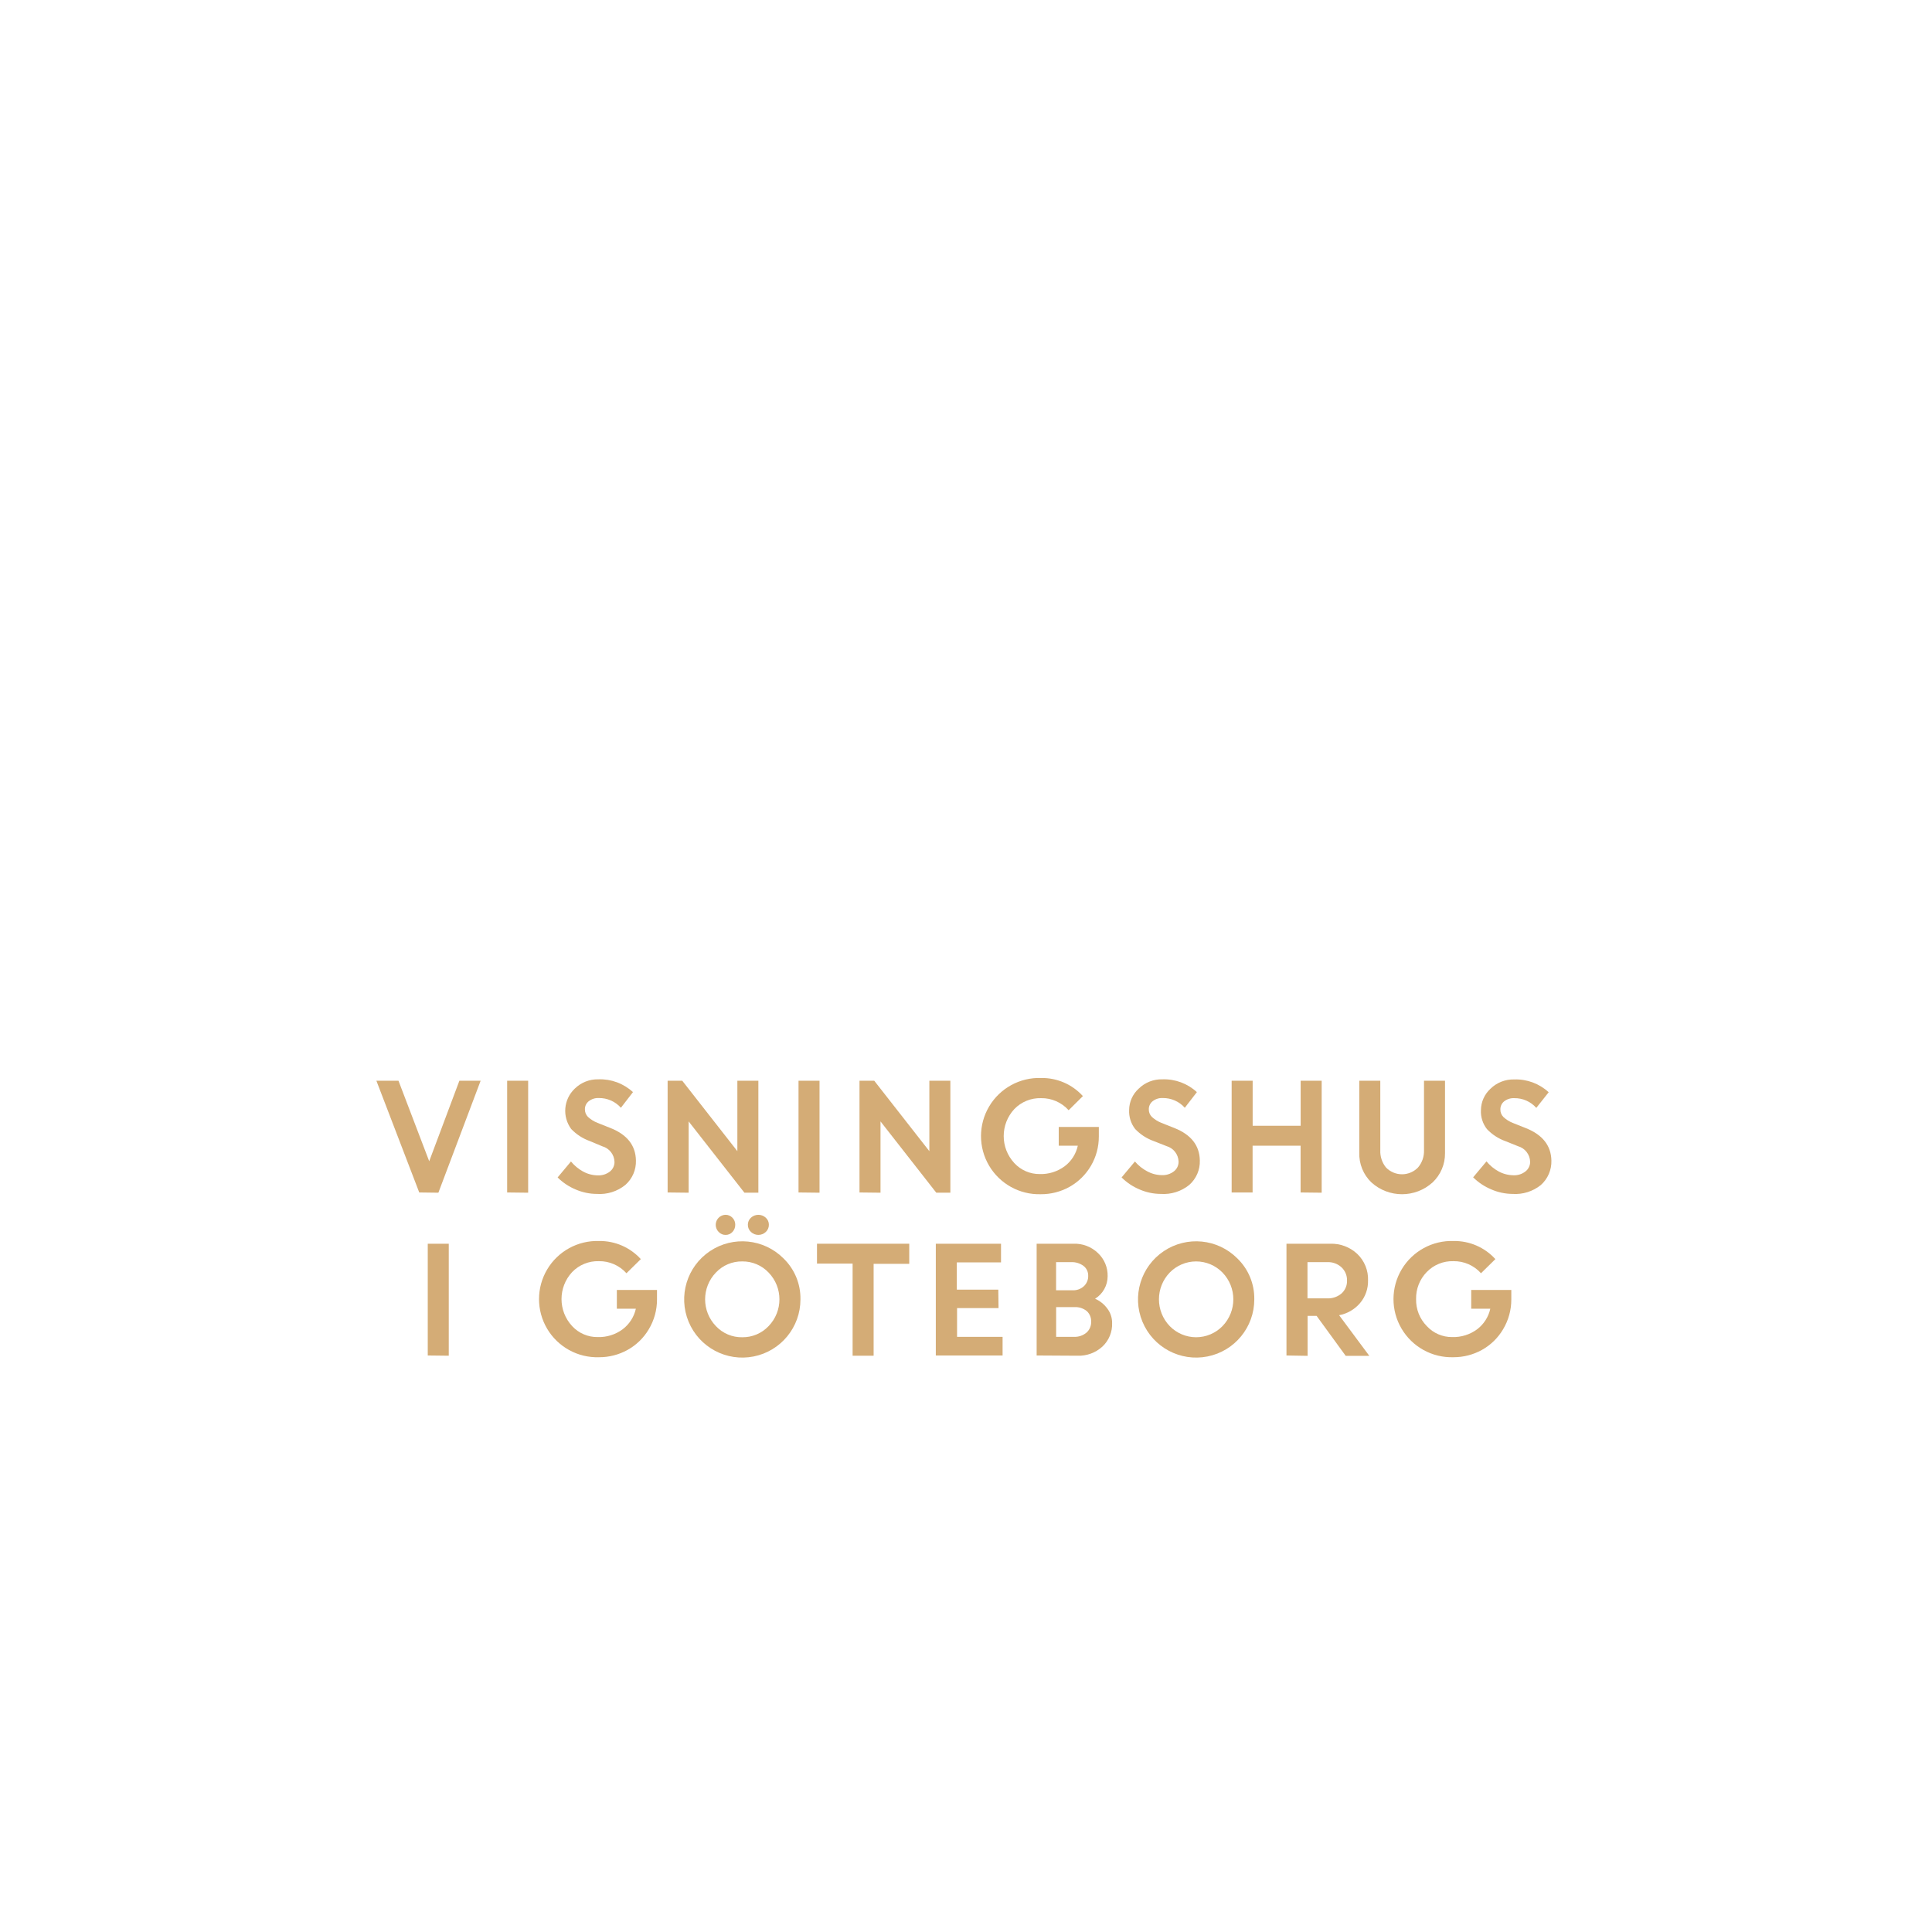
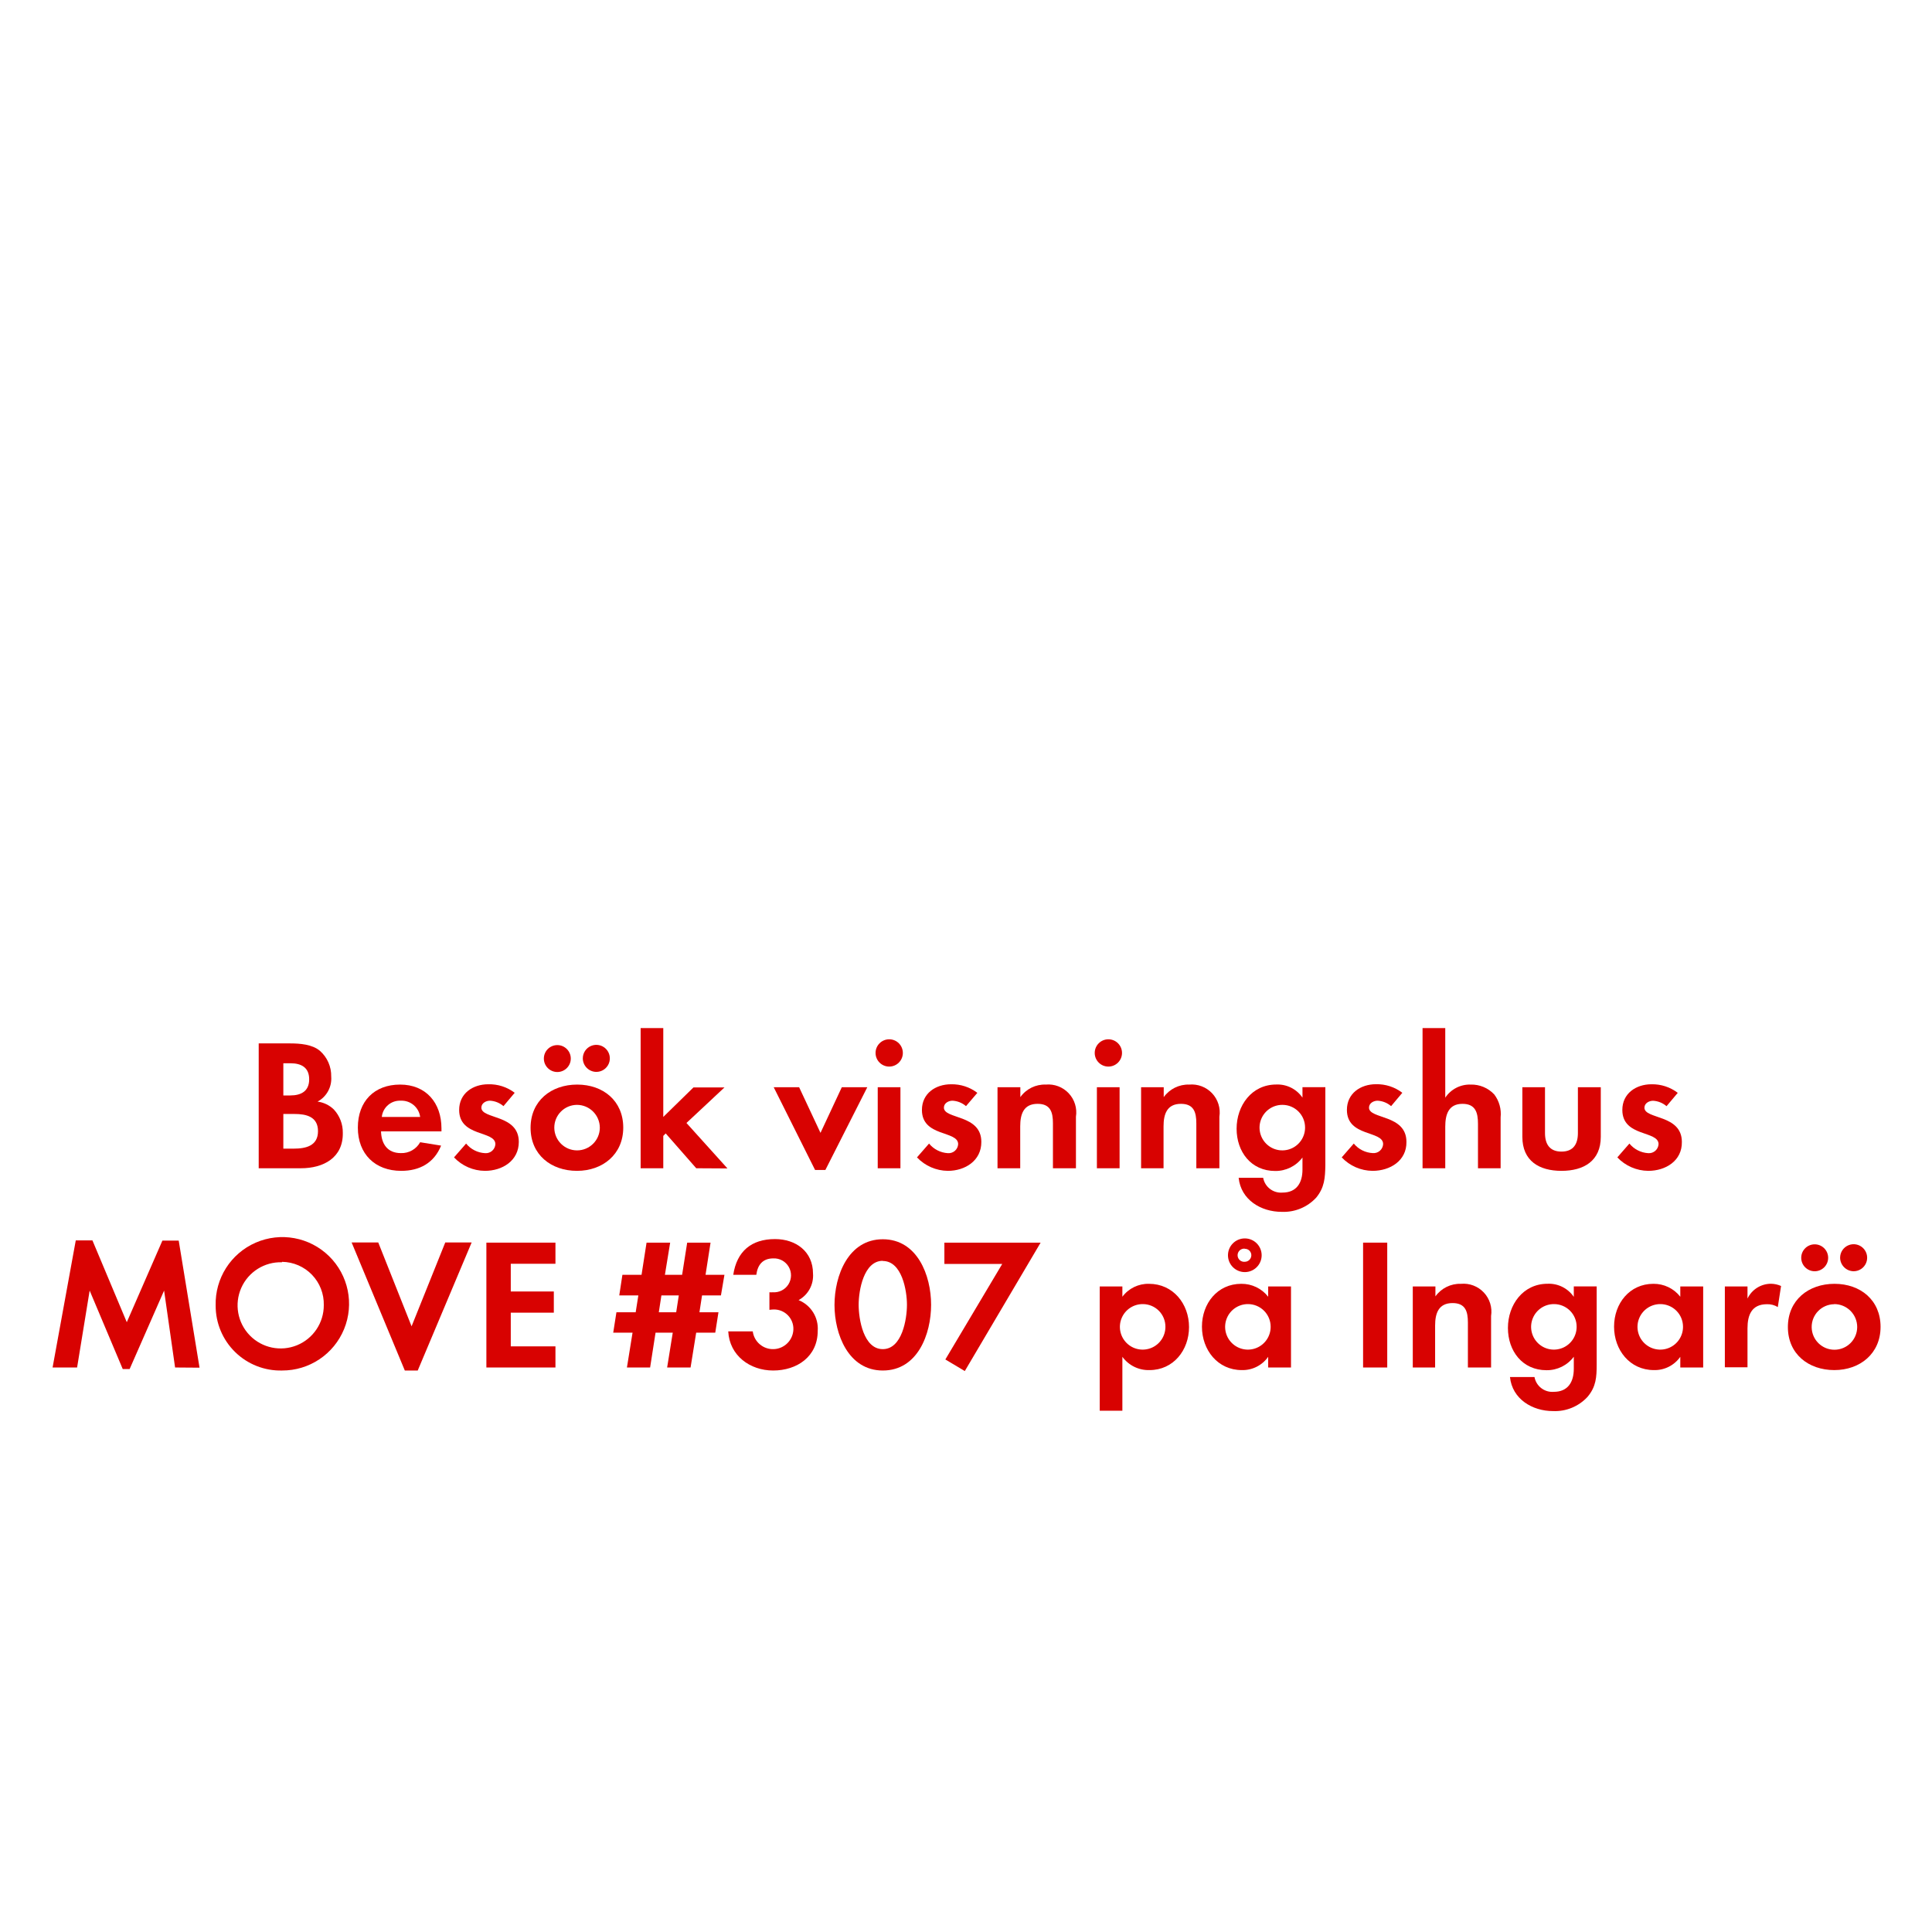
<svg xmlns="http://www.w3.org/2000/svg" id="Layer_1" data-name="Layer 1" viewBox="0 0 320 320">
  <defs>
-     <style>.cls-1{fill:#d4ac76;}</style>
+     <style>.cls-1{fill:#d80201;}</style>
  </defs>
-   <path class="cls-1" d="M69.44,197.51,62.34,179H66l5.09,13.34,5-13.34h3.52l-7,18.55Z" />
-   <path class="cls-1" d="M84,197.51V179h3.48v18.55Z" />
-   <path class="cls-1" d="M98.86,197.75a8.86,8.86,0,0,1-3.5-.73,9.24,9.24,0,0,1-3-2l2.21-2.64a7,7,0,0,0,2,1.66,5.23,5.23,0,0,0,2.44.64,3.05,3.05,0,0,0,2-.63,2,2,0,0,0,.77-1.6,2.76,2.76,0,0,0-2-2.58L97.7,189a8,8,0,0,1-3.09-2,5.07,5.07,0,0,1,.58-6.68,5.39,5.39,0,0,1,3.93-1.55,8,8,0,0,1,5.72,2.12l-2,2.59a4.8,4.8,0,0,0-3.67-1.61,2.5,2.5,0,0,0-1.66.53,1.66,1.66,0,0,0-.63,1.31,1.75,1.75,0,0,0,.49,1.27,5.09,5.09,0,0,0,1.59,1l2.17.86q4.13,1.65,4.2,5.36a5.18,5.18,0,0,1-1.75,4.06A6.74,6.74,0,0,1,98.86,197.75Z" />
-   <path class="cls-1" d="M110.58,197.51V179H113l9.13,11.67V179h3.48v18.55H123.3l-9.24-11.81v11.81Z" />
-   <path class="cls-1" d="M132.26,197.51V179h3.48v18.55Z" />
-   <path class="cls-1" d="M142.36,197.51V179h2.44l9.13,11.67V179h3.48v18.55h-2.33l-9.24-11.81v11.81Z" />
-   <path class="cls-1" d="M175.36,189.76v-3.1H182l0,1.59a9.52,9.52,0,0,1-4.87,8.34,9.65,9.65,0,0,1-4.73,1.21,9.63,9.63,0,1,1,.05-19.25,9.13,9.13,0,0,1,6.91,3L177,183.89a6,6,0,0,0-4.56-2A5.91,5.91,0,0,0,168,183.7a6.57,6.57,0,0,0,0,8.94,5.64,5.64,0,0,0,4.21,1.82,6.59,6.59,0,0,0,4.13-1.29,5.8,5.8,0,0,0,2.18-3.41Z" />
-   <path class="cls-1" d="M192.27,197.75a8.86,8.86,0,0,1-3.5-.73,9.24,9.24,0,0,1-3-2l2.21-2.64A6.84,6.84,0,0,0,190,194a5.2,5.2,0,0,0,2.44.64,3.05,3.05,0,0,0,2-.63,2,2,0,0,0,.77-1.6,2.76,2.76,0,0,0-2-2.58L191.1,189a7.9,7.9,0,0,1-3.08-2,4.77,4.77,0,0,1-1-3.16,4.82,4.82,0,0,1,1.58-3.52,5.39,5.39,0,0,1,3.93-1.55,8,8,0,0,1,5.71,2.12l-2,2.59a4.8,4.8,0,0,0-3.67-1.61,2.49,2.49,0,0,0-1.66.53,1.66,1.66,0,0,0-.63,1.31,1.71,1.71,0,0,0,.49,1.27,5.09,5.09,0,0,0,1.59,1l2.17.86q4.13,1.65,4.2,5.36a5.18,5.18,0,0,1-1.75,4.06A6.74,6.74,0,0,1,192.27,197.75Z" />
-   <path class="cls-1" d="M215.42,197.51v-7.75h-7.95v7.75H204V179h3.48v7.46h7.95V179h3.48v18.55Z" />
-   <path class="cls-1" d="M237.29,195.84a7.55,7.55,0,0,1-10.15,0,6.55,6.55,0,0,1-2-4.91V179h3.48v11.52a4.24,4.24,0,0,0,.95,2.86,3.69,3.69,0,0,0,5.29,0,4.16,4.16,0,0,0,1-2.82V179h3.48v12A6.56,6.56,0,0,1,237.29,195.84Z" />
-   <path class="cls-1" d="M250.51,197.75A8.93,8.93,0,0,1,247,197a9.3,9.3,0,0,1-3-2l2.21-2.64a6.79,6.79,0,0,0,2,1.66,5.27,5.27,0,0,0,2.45.64,3,3,0,0,0,2-.63,2,2,0,0,0,.78-1.6,2.76,2.76,0,0,0-2-2.58l-2.07-.83a7.9,7.9,0,0,1-3.08-2,4.71,4.71,0,0,1-1-3.16,4.85,4.85,0,0,1,1.57-3.52,5.4,5.4,0,0,1,3.94-1.55,8,8,0,0,1,5.71,2.12l-2.05,2.59a4.78,4.78,0,0,0-3.66-1.61,2.53,2.53,0,0,0-1.67.53,1.68,1.68,0,0,0-.62,1.31A1.71,1.71,0,0,0,249,185a4.86,4.86,0,0,0,1.59,1l2.16.86q4.13,1.65,4.21,5.36a5.22,5.22,0,0,1-1.75,4.06A6.75,6.75,0,0,1,250.51,197.75Z" />
-   <path class="cls-1" d="M70.85,224.51V206h3.48v18.55Z" />
-   <path class="cls-1" d="M102.17,216.76v-3.1h6.65l0,1.59a9.55,9.55,0,0,1-1.36,4.92,9.39,9.39,0,0,1-3.52,3.42,9.64,9.64,0,0,1-4.72,1.21,9.63,9.63,0,1,1,0-19.25,9.16,9.16,0,0,1,6.92,3l-2.38,2.34a6,6,0,0,0-4.56-2,5.91,5.91,0,0,0-4.44,1.81,6.57,6.57,0,0,0,0,8.94A5.64,5.64,0,0,0,99,221.46a6.57,6.57,0,0,0,4.13-1.29,5.86,5.86,0,0,0,2.19-3.41Z" />
-   <path class="cls-1" d="M132.58,215.22a9.63,9.63,0,1,1-2.82-6.8A9.22,9.22,0,0,1,132.58,215.22Zm-14,4.43a5.82,5.82,0,0,0,4.35,1.84,5.88,5.88,0,0,0,4.37-1.84,6.38,6.38,0,0,0,0-8.88,5.92,5.92,0,0,0-4.37-1.84,5.86,5.86,0,0,0-4.35,1.84,6.4,6.4,0,0,0,0,8.88Zm2.74-15.6a1.5,1.5,0,0,1-1.14.49,1.51,1.51,0,0,1-1.14-.49,1.66,1.66,0,0,1,1.14-2.84,1.55,1.55,0,0,1,1.13.48,1.62,1.62,0,0,1,.47,1.17A1.7,1.7,0,0,1,121.32,204.05Zm5.52,0a1.79,1.79,0,0,1-2.46,0,1.59,1.59,0,0,1-.51-1.19,1.55,1.55,0,0,1,.51-1.17,1.82,1.82,0,0,1,2.46,0,1.55,1.55,0,0,1,.51,1.17A1.59,1.59,0,0,1,126.84,204.05Z" />
-   <path class="cls-1" d="M135.32,209.29V206H150.6v3.33h-5.9v15.22h-3.48V209.29Z" />
-   <path class="cls-1" d="M165.39,216.66h-6.87v4.76h7.54v3.09H155V206h10.8v3.09h-7.32v4.52h6.87Z" />
-   <path class="cls-1" d="M171.7,224.51V206h6.1a5.54,5.54,0,0,1,4.06,1.55,5.1,5.1,0,0,1,1.6,3.83,4.38,4.38,0,0,1-2.08,3.73,5,5,0,0,1,2.05,1.66,3.87,3.87,0,0,1,.77,2.35,5.08,5.08,0,0,1-1.62,3.93,5.81,5.81,0,0,1-4.1,1.5Zm5.7-15.46h-2.48v4.66h2.77a2.56,2.56,0,0,0,1.84-.68,2.27,2.27,0,0,0,.71-1.72,2,2,0,0,0-.78-1.64A3.24,3.24,0,0,0,177.4,209.05Zm.53,7.45h-3v4.92h2.94a3,3,0,0,0,2.09-.7,2.31,2.31,0,0,0,.77-1.8,2.28,2.28,0,0,0-.72-1.76A3,3,0,0,0,177.93,216.5Z" />
-   <path class="cls-1" d="M207.75,215.22a9.63,9.63,0,1,1-2.82-6.8A9.22,9.22,0,0,1,207.75,215.22Zm-14,4.43a6.1,6.1,0,0,0,8.73,0,6.38,6.38,0,0,0,0-8.88,6.1,6.1,0,0,0-8.73,0,6.4,6.4,0,0,0,0,8.88Z" />
-   <path class="cls-1" d="M213.08,224.51V206h7.25a6.27,6.27,0,0,1,4.47,1.68,5.79,5.79,0,0,1,1.79,4.4,5.59,5.59,0,0,1-1.33,3.76,6,6,0,0,1-3.46,2l5,6.73h-3.91l-4.82-6.62h-1.49v6.62Zm6.72-15.46h-3.24v6h3.24a3.44,3.44,0,0,0,2.41-.82,2.76,2.76,0,0,0,.9-2.14,2.91,2.91,0,0,0-.93-2.2A3.29,3.29,0,0,0,219.8,209.05Z" />
-   <path class="cls-1" d="M243.68,216.76v-3.1h6.64l0,1.59a9.55,9.55,0,0,1-1.36,4.92,9.36,9.36,0,0,1-3.51,3.42,9.68,9.68,0,0,1-4.73,1.21,9.63,9.63,0,1,1,.05-19.25,9.14,9.14,0,0,1,6.91,3l-2.38,2.34a6,6,0,0,0-4.56-2,5.91,5.91,0,0,0-4.44,1.81,6.22,6.22,0,0,0-1.75,4.47,6.16,6.16,0,0,0,1.77,4.47,5.63,5.63,0,0,0,4.21,1.82,6.59,6.59,0,0,0,4.13-1.29,5.84,5.84,0,0,0,2.18-3.41Z" />
+   <path class="cls-1" d="M49.85,193.5h-7V172.82H48c1.67,0,3.72.15,5,1.24a5.53,5.53,0,0,1,1.86,4.25,4.33,4.33,0,0,1-2.26,4.15,4.74,4.74,0,0,1,2.69,1.3,5.57,5.57,0,0,1,1.49,3.88C56.85,191.76,53.57,193.5,49.85,193.5Zm-1.74-17.39H46.93v5.33h1.15c1.8,0,3.13-.71,3.13-2.67S49.91,176.11,48.11,176.11Zm.68,8.4H46.93v5.74h1.74c2,0,4-.47,4-2.89S50.71,184.51,48.79,184.51Z" />
+   <path class="cls-1" d="M63.11,187.39c.06,2.08,1.06,3.6,3.29,3.6a3.51,3.51,0,0,0,3.19-1.8l3.47.56c-1.17,2.88-3.56,4.18-6.6,4.18-4.34,0-7.19-2.79-7.19-7.16s2.73-7.13,7-7.13,6.85,3,6.85,7.26v.49Zm3.26-5.08A3,3,0,0,0,63.24,185h6.35A3.1,3.1,0,0,0,66.37,182.31Z" />
+   <path class="cls-1" d="M80.32,193.93a7.11,7.11,0,0,1-5.12-2.23l2-2.29A4.34,4.34,0,0,0,80.35,191a1.58,1.58,0,0,0,1.7-1.49c0-2.29-6-1.15-6-5.67,0-2.73,2.26-4.25,4.81-4.25A6.92,6.92,0,0,1,85.25,181l-1.86,2.21a3.73,3.73,0,0,0-2.24-.9c-.65,0-1.42.4-1.42,1.15,0,1.95,6.2,1.08,6.2,5.67C85.93,192.26,83.2,193.93,80.32,193.93Z" />
+   <path class="cls-1" d="M95.57,193.93c-4.28,0-7.69-2.66-7.69-7.13s3.41-7.16,7.72-7.16,7.63,2.7,7.63,7.13S99.82,193.93,95.57,193.93Zm-3.26-16.37a2.23,2.23,0,1,1,0-4.46,2.23,2.23,0,1,1,0,4.46ZM95.54,183a3.77,3.77,0,1,0,3.81,3.78A3.8,3.8,0,0,0,95.54,183Zm3.22-5.46a2.26,2.26,0,0,1-2.23-2.23,2.24,2.24,0,1,1,2.23,2.23Z" />
+   <path class="cls-1" d="M115.32,193.5l-5.06-5.77-.4.41v5.36h-3.75V170.28h3.75V185l5-4.89H120l-6.3,5.89,6.79,7.53Z" />
+   <path class="cls-1" d="M136.71,193.78H135l-6.85-13.7h4.21l3.54,7.56,3.53-7.56h4.22Z" />
+   <path class="cls-1" d="M147.28,176.66a2.26,2.26,0,1,1,0-4.52,2.26,2.26,0,0,1,0,4.52Zm-1.9,16.84V180.08h3.76V193.5Z" />
+   <path class="cls-1" d="M157,193.93a7.15,7.15,0,0,1-5.12-2.23l2-2.29A4.34,4.34,0,0,0,157,191a1.58,1.58,0,0,0,1.7-1.49c0-2.29-6-1.15-6-5.67,0-2.73,2.26-4.25,4.81-4.25a6.92,6.92,0,0,1,4.37,1.42L160,183.21a3.73,3.73,0,0,0-2.24-.9c-.65,0-1.42.4-1.42,1.15,0,1.95,6.2,1.08,6.2,5.67C162.56,192.26,159.83,193.93,157,193.93Z" />
+   <path class="cls-1" d="M174.4,193.5v-7.44c0-1.83-.4-3.23-2.54-3.23-2.33,0-2.88,1.71-2.88,3.73v6.94h-3.76V180.08H169v1.64a4.94,4.94,0,0,1,4.21-2.08,4.63,4.63,0,0,1,5,5.33v8.53Z" />
+   <path class="cls-1" d="M183.58,176.66a2.26,2.26,0,1,1,0-4.52,2.26,2.26,0,0,1,0,4.52Zm-1.9,16.84V180.08h3.76V193.5Z" />
+   <path class="cls-1" d="M198.15,193.5v-7.44c0-1.83-.41-3.23-2.55-3.23-2.32,0-2.88,1.71-2.88,3.73v6.94H189V180.08h3.75v1.64a5,5,0,0,1,4.22-2.08,4.64,4.64,0,0,1,5,5.33v8.53Z" />
+   <path class="cls-1" d="M218,198.37a7.34,7.34,0,0,1-5.71,2.35c-3.44,0-6.76-2-7.13-5.64h4.06a3,3,0,0,0,3.2,2.45c2.35,0,3.31-1.64,3.31-3.81v-2a5.56,5.56,0,0,1-4.52,2.23c-4,0-6.39-3.19-6.39-7s2.48-7.32,6.57-7.32a5,5,0,0,1,4.34,2.17v-1.73h3.79V193C219.48,195.11,219.38,196.69,218,198.37ZM212.41,183a3.77,3.77,0,1,0,3.75,3.75A3.75,3.75,0,0,0,212.41,183Z" />
+   <path class="cls-1" d="M227.35,193.93a7.11,7.11,0,0,1-5.12-2.23l2-2.29a4.34,4.34,0,0,0,3.16,1.58,1.58,1.58,0,0,0,1.7-1.49c0-2.29-6-1.15-6-5.67,0-2.73,2.26-4.25,4.81-4.25a6.92,6.92,0,0,1,4.37,1.42l-1.86,2.21a3.73,3.73,0,0,0-2.24-.9c-.65,0-1.42.4-1.42,1.15,0,1.95,6.2,1.08,6.2,5.67C233,192.26,230.23,193.93,227.35,193.93Z" />
+   <path class="cls-1" d="M244.8,193.5v-7.35c0-1.86-.4-3.32-2.57-3.32-2.33,0-2.85,1.8-2.85,3.79v6.88h-3.76V170.28h3.76v11.53a4.86,4.86,0,0,1,4.21-2.17,5.15,5.15,0,0,1,3.91,1.64,5.34,5.34,0,0,1,1.05,3.79v8.43Z" />
+   <path class="cls-1" d="M258.63,193.93c-3.69,0-6.48-1.64-6.48-5.64v-8.21h3.75v7.59c0,1.83.77,3.07,2.73,3.07s2.72-1.24,2.72-3.07v-7.59h3.79v8.21C265.14,192.29,262.32,193.93,258.63,193.93Z" />
+   <path class="cls-1" d="M273,193.93a7.15,7.15,0,0,1-5.12-2.23l2-2.29A4.36,4.36,0,0,0,273,191a1.59,1.59,0,0,0,1.71-1.49c0-2.29-6-1.15-6-5.67,0-2.73,2.27-4.25,4.81-4.25a6.92,6.92,0,0,1,4.37,1.42l-1.86,2.21a3.73,3.73,0,0,0-2.23-.9c-.65,0-1.43.4-1.43,1.15,0,1.95,6.2,1.08,6.2,5.67C278.62,192.26,275.89,193.93,273,193.93Z" />
+   <path class="cls-1" d="M29,226.5l-1.82-12.74-5.71,13H20.33l-5.48-13L12.77,226.5H8.71l3.84-21.05h2.76L21,219l5.9-13.52H29.6l3.45,21.05Z" />
+   <path class="cls-1" d="M46.72,227a10.73,10.73,0,0,1-11-10.76,11.05,11.05,0,1,1,11,10.76Zm0-17.93a7.14,7.14,0,1,0,6.91,7.1A7,7,0,0,0,46.72,209Z" />
+   <path class="cls-1" d="M69.19,227H67.05l-8.81-21.21h4.41l5.52,13.89,5.58-13.89h4.37Z" />
+   <path class="cls-1" d="M80.56,226.5V205.82H92v3.5H84.6v4.59h7.13v3.51H84.6V223H92v3.5Z" />
+   <path class="cls-1" d="M119.41,214.56h-3.13l-.43,2.79H119l-.53,3.38h-3.16l-.93,5.77h-3.88l.93-5.77h-2.85l-.9,5.77h-3.84l.93-5.77h-3.2l.53-3.38h3.19l.44-2.79h-3.16l.52-3.41h3.17l.83-5.33H111l-.87,5.33h2.85l.84-5.33h3.87l-.83,5.33h3.13Zm-9.86,0-.43,2.79H112l.43-2.79Z" />
+   <path class="cls-1" d="M128.06,227c-3.85,0-7.23-2.48-7.44-6.48h4.06a3.38,3.38,0,0,0,6.73-.34,3.2,3.2,0,0,0-3.23-3.29,6.15,6.15,0,0,0-.74.06v-2.91a3.44,3.44,0,0,0,.56,0,2.81,2.81,0,1,0,.09-5.61c-1.77,0-2.61,1.08-2.82,2.72h-3.82c.59-3.9,3-5.92,6.92-5.92,3.44,0,6.29,2.05,6.29,5.71a4.61,4.61,0,0,1-2.39,4.4,5.09,5.09,0,0,1,3.17,5.09C135.44,224.7,132,227,128.06,227Z" />
+   <path class="cls-1" d="M146.22,227c-5.7,0-8-6-8-10.85s2.27-10.89,8-10.89,8,6,8,10.85S152,227,146.22,227Zm0-18.17c-3.16,0-4,4.9-4,7.28s.8,7.35,4,7.35,4-5,4-7.35S149.39,208.86,146.22,208.86Z" />
+   <path class="cls-1" d="M159.8,227.09l-3.22-1.92L166,209.35h-9.58v-3.53h15.94Z" />
+   <path class="cls-1" d="M190.4,226.93a5.36,5.36,0,0,1-4.5-2.2v8.93h-3.75V213.08h3.75v1.7a5.34,5.34,0,0,1,4.41-2.14c4,0,6.63,3.32,6.63,7.16S194.34,226.93,190.4,226.93ZM189.28,216a3.77,3.77,0,1,0,3.75,3.75A3.74,3.74,0,0,0,189.28,216Z" />
+   <path class="cls-1" d="M210.05,226.5v-1.77a5.17,5.17,0,0,1-4.37,2.2c-4,0-6.6-3.34-6.6-7.19s2.57-7.1,6.51-7.1a5.57,5.57,0,0,1,4.46,2.14v-1.7h3.78V226.5ZM206.7,216a3.77,3.77,0,1,0,3.76,3.75A3.75,3.75,0,0,0,206.7,216Zm-.52-5.3a2.79,2.79,0,0,1,0-5.58,2.79,2.79,0,0,1,0,5.58Zm0-3.88a1.09,1.09,0,1,0,0,2.17,1.09,1.09,0,0,0,1.08-1.08A1.06,1.06,0,0,0,206.18,206.84Z" />
+   <path class="cls-1" d="M225.77,226.5V205.82h4V226.5Z" />
+   <path class="cls-1" d="M243.13,226.5v-7.44c0-1.83-.4-3.23-2.54-3.23-2.33,0-2.89,1.71-2.89,3.73v6.94H234V213.08h3.75v1.64a5,5,0,0,1,4.22-2.08,4.63,4.63,0,0,1,5,5.33v8.53Z" />
+   <path class="cls-1" d="M262.94,231.37a7.34,7.34,0,0,1-5.71,2.35c-3.44,0-6.76-2-7.13-5.64h4.06a3,3,0,0,0,3.2,2.45c2.35,0,3.31-1.64,3.31-3.81v-2a5.56,5.56,0,0,1-4.52,2.23c-4,0-6.39-3.19-6.39-7s2.48-7.32,6.57-7.32a5,5,0,0,1,4.34,2.17v-1.73h3.79V226C264.46,228.11,264.36,229.69,262.94,231.37ZM257.39,216a3.77,3.77,0,1,0,3.75,3.75A3.74,3.74,0,0,0,257.39,216Z" />
+   <path class="cls-1" d="M278.31,226.5v-1.77a5.17,5.17,0,0,1-4.37,2.2c-4,0-6.6-3.34-6.6-7.19s2.57-7.1,6.51-7.1a5.57,5.57,0,0,1,4.46,2.14v-1.7h3.79V226.5ZM275,216a3.77,3.77,0,1,0,3.76,3.75A3.75,3.75,0,0,0,275,216Z" />
+   <path class="cls-1" d="M294.46,216.49a3.24,3.24,0,0,0-1.8-.47c-2.54,0-3.22,1.8-3.22,4v6.45h-3.75V213.08h3.75v2a4.32,4.32,0,0,1,3.91-2.45A4.23,4.23,0,0,1,295,213Z" />
+   <path class="cls-1" d="M303.82,226.93c-4.27,0-7.69-2.66-7.69-7.13s3.42-7.16,7.72-7.16,7.63,2.7,7.63,7.13S308.07,226.93,303.82,226.93Zm-3.25-16.37a2.23,2.23,0,0,1,0-4.46,2.23,2.23,0,0,1,0,4.46Zm3.22,5.46a3.77,3.77,0,1,0,3.82,3.78A3.8,3.8,0,0,0,303.79,216Zm3.23-5.46a2.27,2.27,0,0,1-2.24-2.23,2.24,2.24,0,1,1,2.24,2.23Z" />
</svg>
